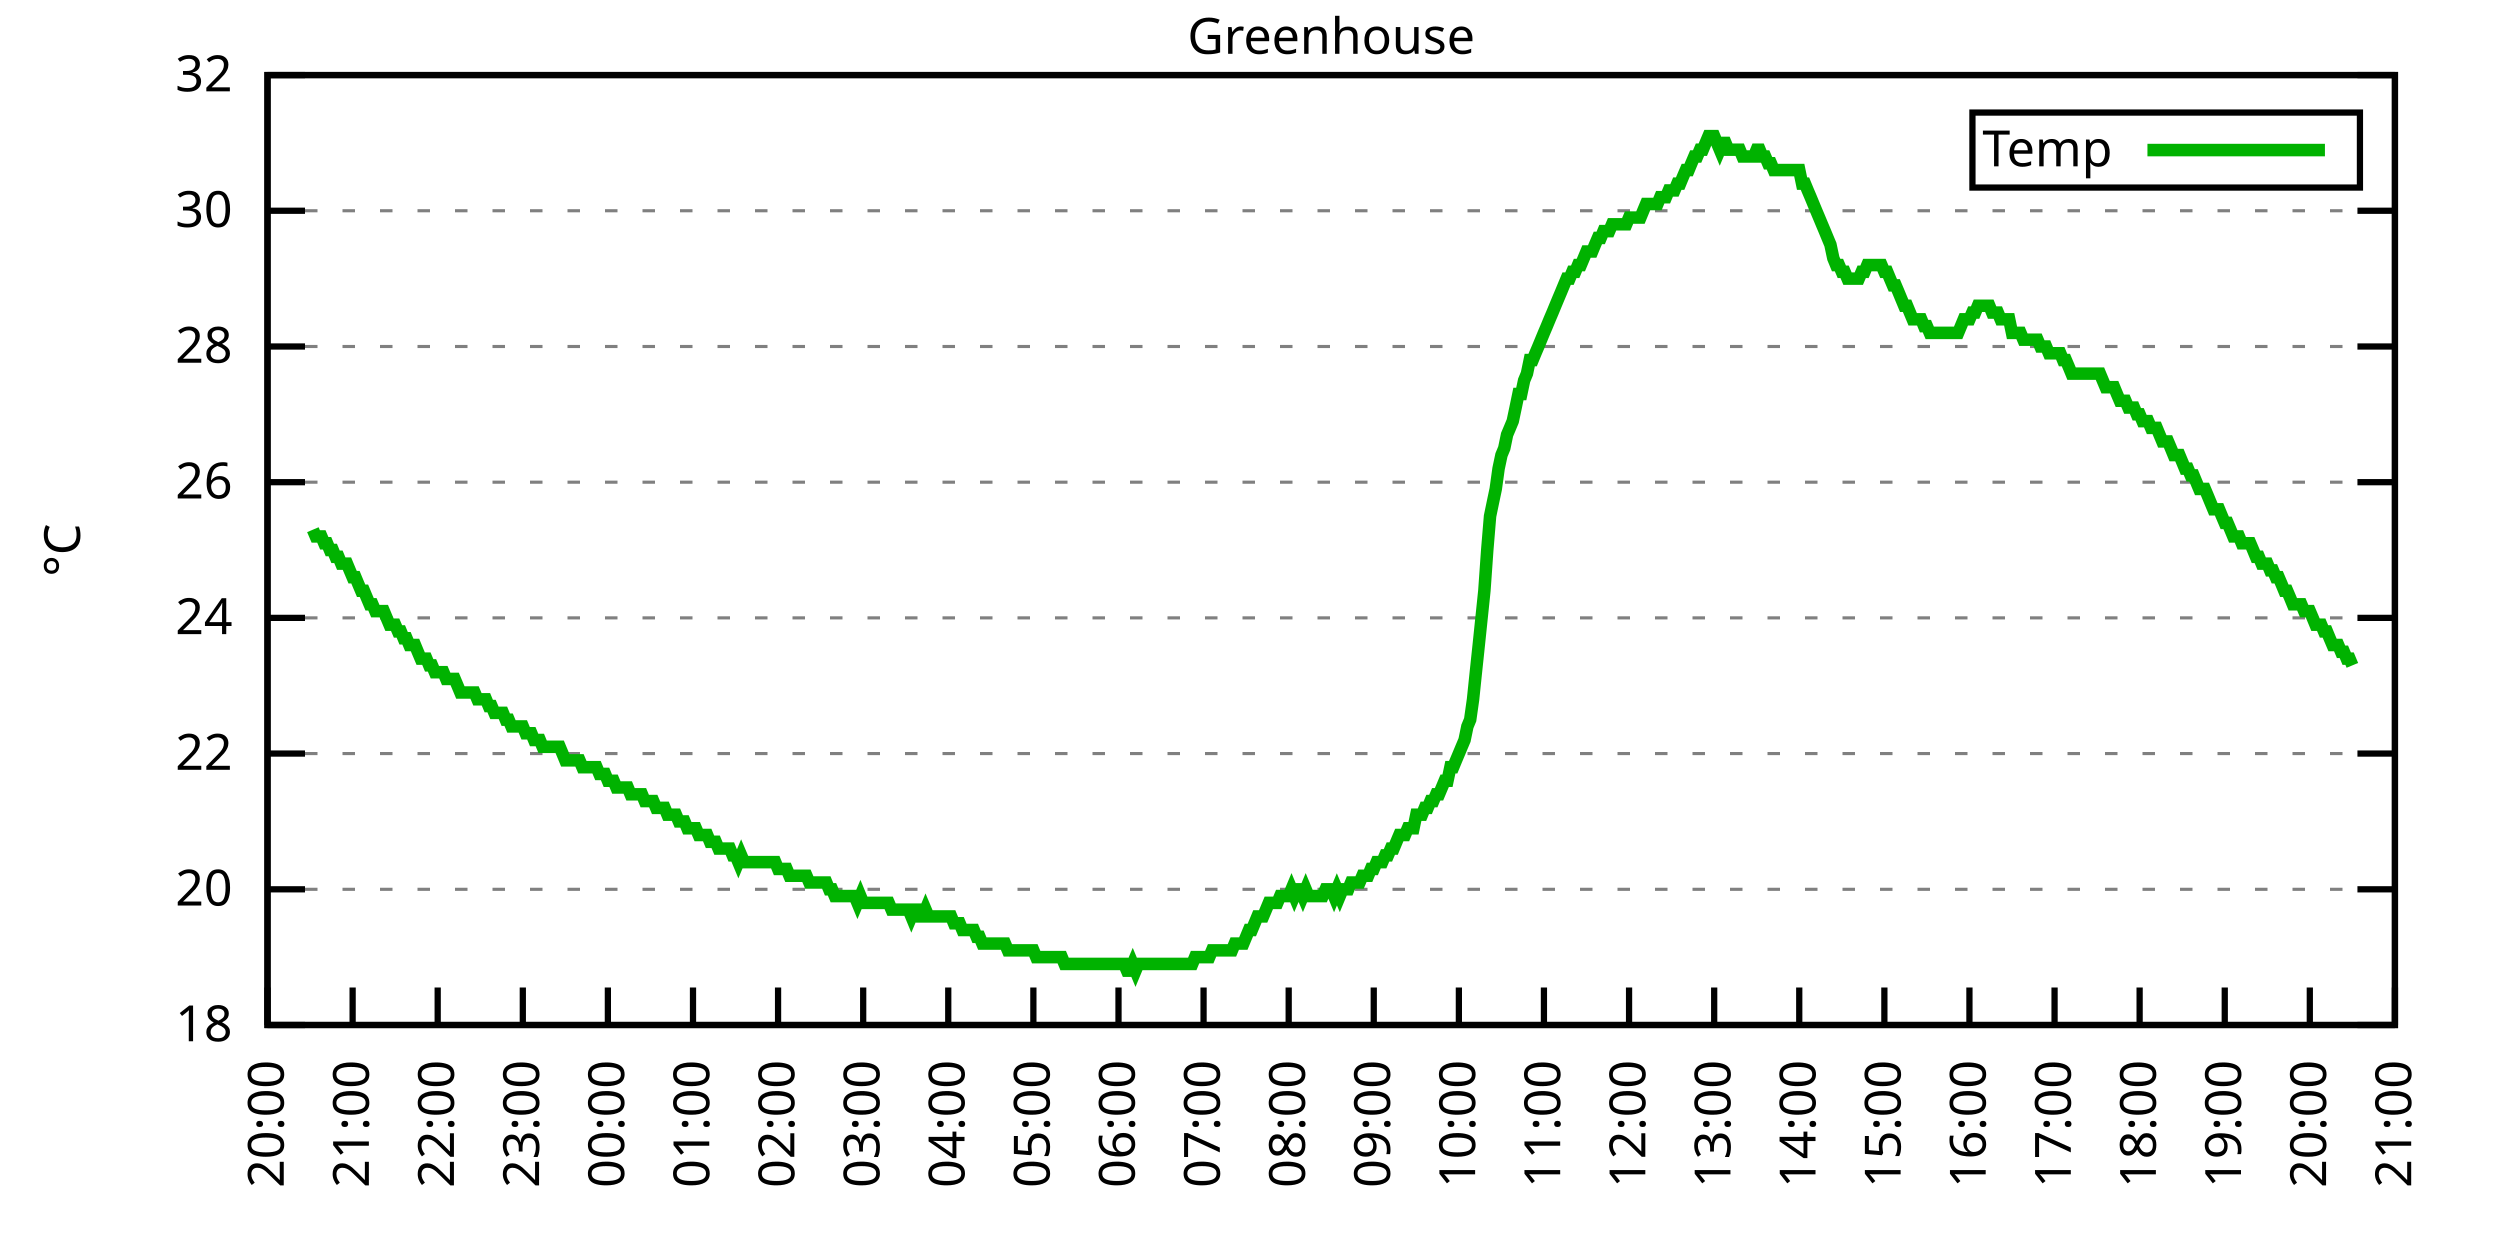
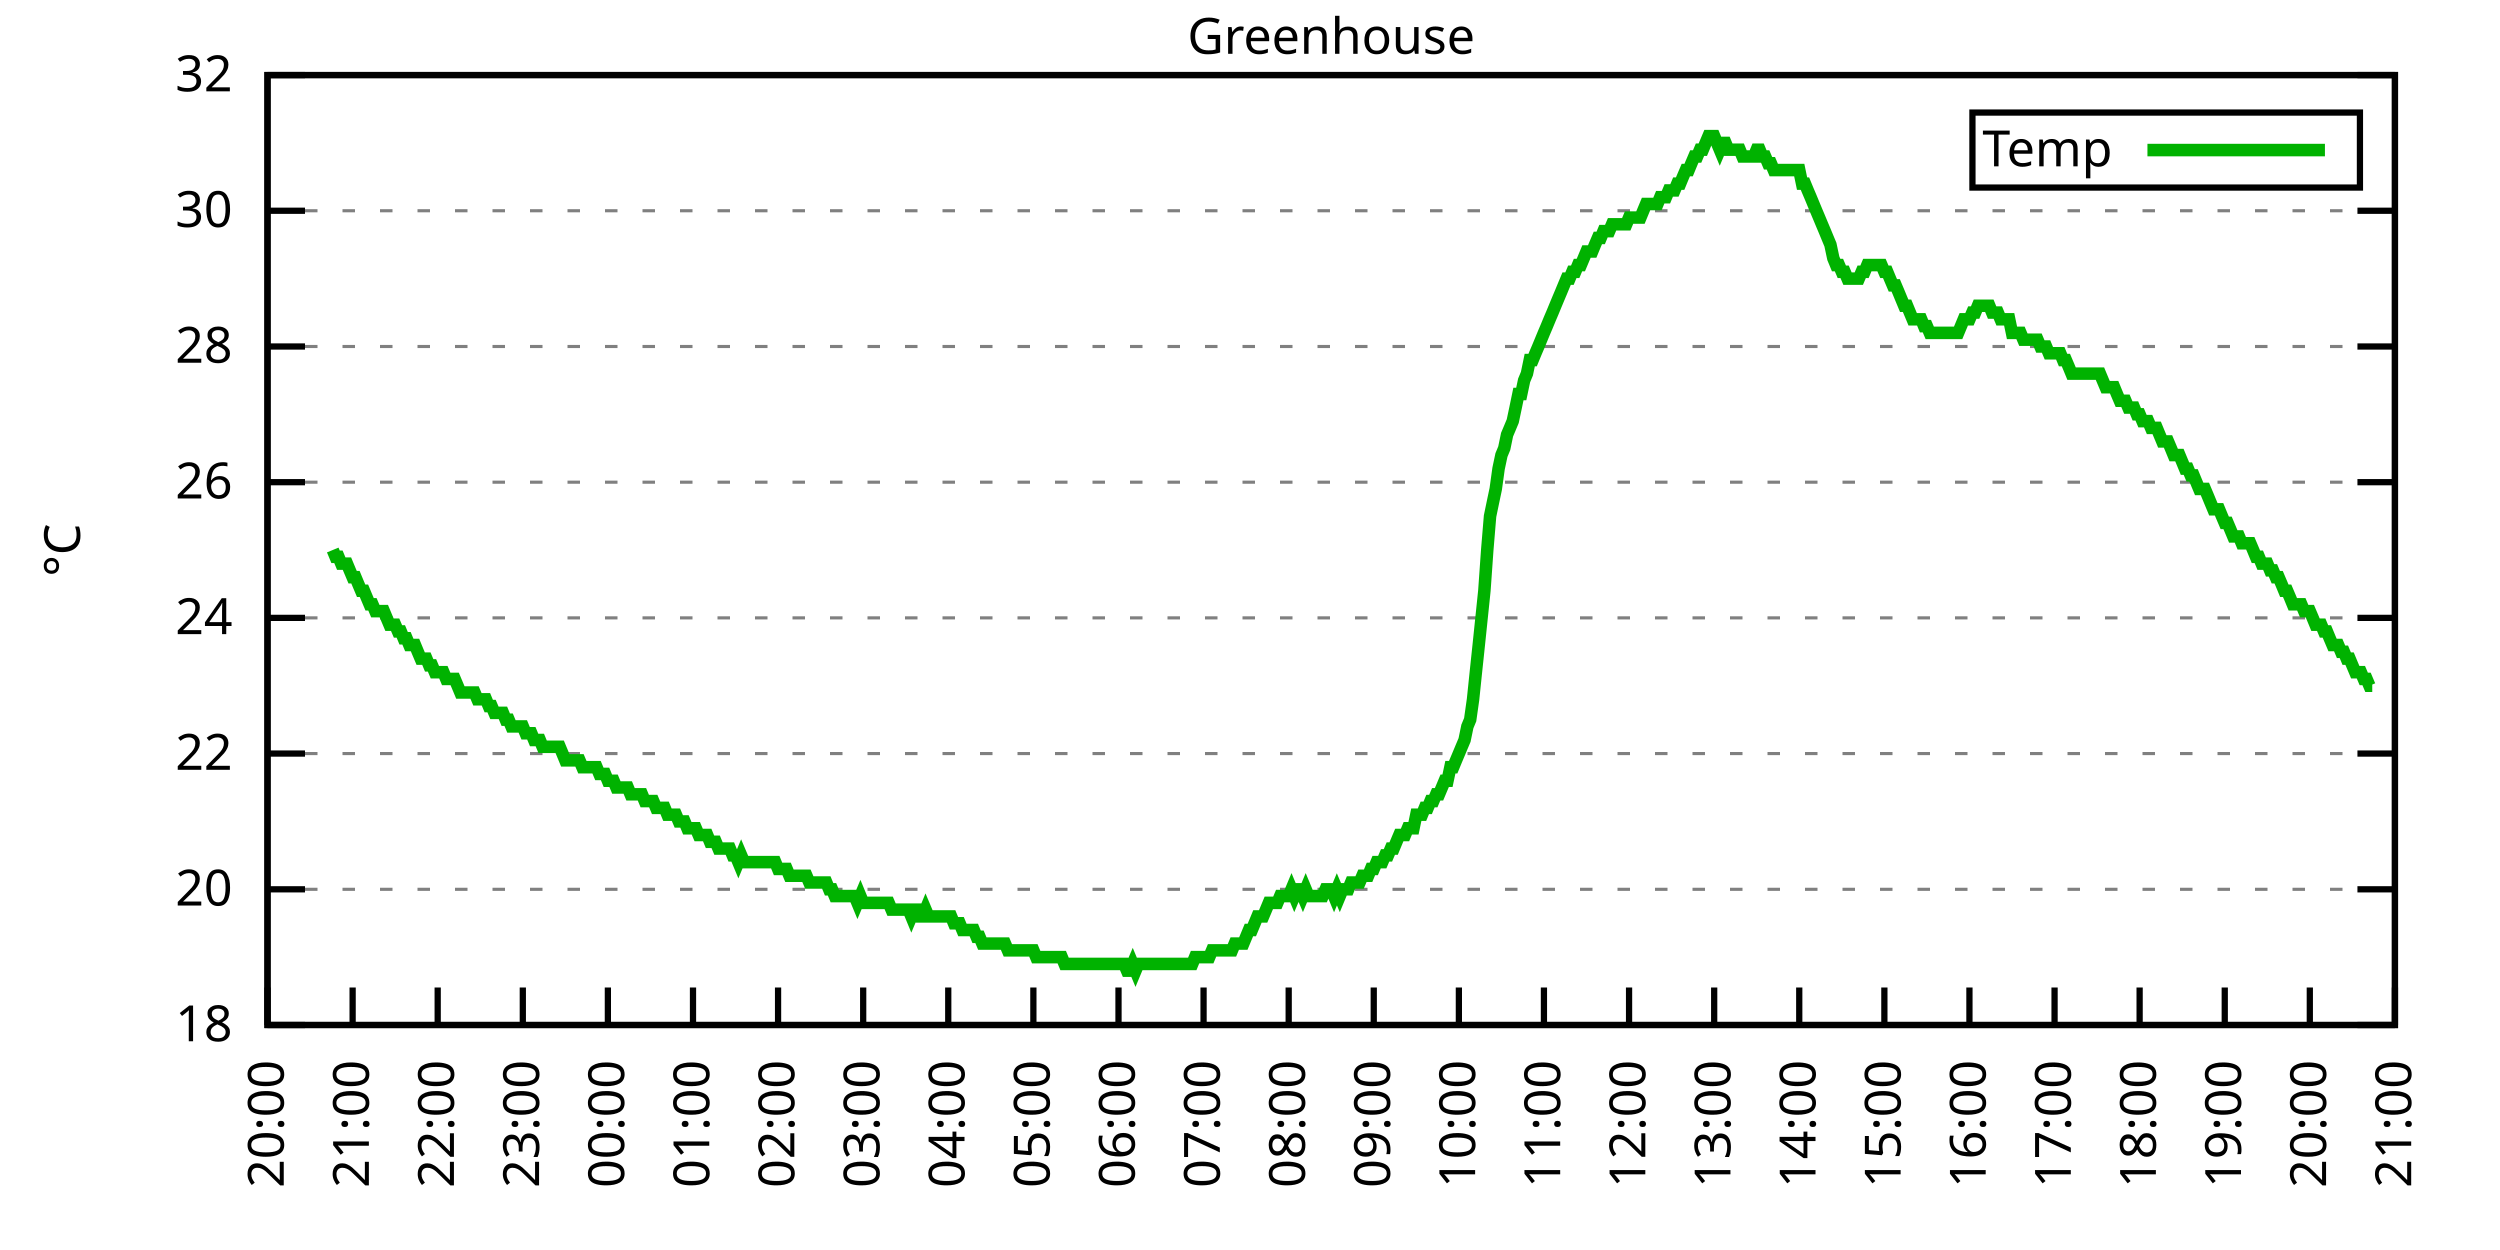
<svg xmlns="http://www.w3.org/2000/svg" xmlns:xlink="http://www.w3.org/1999/xlink" width="400" height="200" viewBox="0 0 400 200">
  <g id="gnuplot_canvas">
    <rect x="0" y="0" width="400" height="200" fill="none" />
    <defs>
      <circle id="gpDot" r="0.5" stroke-width="0.5" stroke="currentColor" />
      <path id="gpPt0" stroke-width="0.333" stroke="currentColor" d="M-1,0 h2 M0,-1 v2" />
      <path id="gpPt1" stroke-width="0.333" stroke="currentColor" d="M-1,-1 L1,1 M1,-1 L-1,1" />
      <path id="gpPt2" stroke-width="0.333" stroke="currentColor" d="M-1,0 L1,0 M0,-1 L0,1 M-1,-1 L1,1 M-1,1 L1,-1" />
      <rect id="gpPt3" stroke-width="0.333" stroke="currentColor" x="-1" y="-1" width="2" height="2" />
      <rect id="gpPt4" stroke-width="0.333" stroke="currentColor" fill="currentColor" x="-1" y="-1" width="2" height="2" />
      <circle id="gpPt5" stroke-width="0.333" stroke="currentColor" cx="0" cy="0" r="1" />
      <use xlink:href="#gpPt5" id="gpPt6" fill="currentColor" stroke="none" />
      <path id="gpPt7" stroke-width="0.333" stroke="currentColor" d="M0,-1.33 L-1.33,0.67 L1.33,0.67 z" />
      <use xlink:href="#gpPt7" id="gpPt8" fill="currentColor" stroke="none" />
      <use xlink:href="#gpPt7" id="gpPt9" stroke="currentColor" transform="rotate(180)" />
      <use xlink:href="#gpPt9" id="gpPt10" fill="currentColor" stroke="none" />
      <use xlink:href="#gpPt3" id="gpPt11" stroke="currentColor" transform="rotate(45)" />
      <use xlink:href="#gpPt11" id="gpPt12" fill="currentColor" stroke="none" />
      <path id="gpPt13" stroke-width="0.333" stroke="currentColor" d="M0,1.330 L1.265,0.411 L0.782,-1.067 L-0.782,-1.076 L-1.265,0.411 z" />
      <use xlink:href="#gpPt13" id="gpPt14" fill="currentColor" stroke="none" />
      <filter id="textbox" filterUnits="objectBoundingBox" x="0" y="0" height="1" width="1">
        <feFlood flood-color="white" flood-opacity="1" result="bgnd" />
        <feComposite in="SourceGraphic" in2="bgnd" operator="atop" />
      </filter>
      <filter id="greybox" filterUnits="objectBoundingBox" x="0" y="0" height="1" width="1">
        <feFlood flood-color="lightgrey" flood-opacity="1" result="grey" />
        <feComposite in="SourceGraphic" in2="grey" operator="atop" />
      </filter>
    </defs>
    <g fill="none" color="white" stroke="currentColor" stroke-width="1.00" stroke-linecap="butt" stroke-linejoin="miter">
</g>
    <g fill="none" color="black" stroke="currentColor" stroke-width="1.00" stroke-linecap="butt" stroke-linejoin="miter">
      <g stroke="none" shape-rendering="crispEdges">
        <polygon fill="rgb(255, 255, 255)" points="42.80,164.00 383.18,164.00 383.18,12.02 42.80,12.02 " />
      </g>
    </g>
    <g fill="none" color="black" stroke="currentColor" stroke-width="1.00" stroke-linecap="butt" stroke-linejoin="miter">
</g>
    <g fill="none" color="black" stroke="black" stroke-width="0.50" stroke-linecap="butt" stroke-linejoin="miter">
</g>
    <g fill="none" color="gray" stroke="currentColor" stroke-width="0.50" stroke-linecap="butt" stroke-linejoin="miter">
      <path stroke="gray" stroke-dasharray="2,4" class="gridline" d="M42.80,164.00 L383.19,164.00  " />
    </g>
    <g fill="none" color="gray" stroke="gray" stroke-width="1.00" stroke-linecap="butt" stroke-linejoin="miter">
</g>
    <g fill="none" color="black" stroke="currentColor" stroke-width="1.00" stroke-linecap="butt" stroke-linejoin="miter">
      <path stroke="black" d="M42.80,164.00 L48.80,164.00 M383.19,164.00 L377.19,164.00  " />
      <g transform="translate(37.20,166.60)" stroke="none" fill="black" font-family="Sans" font-size="8.00" text-anchor="end">
        <text>
          <tspan font-family="Sans"> 18</tspan>
        </text>
      </g>
    </g>
    <g fill="none" color="black" stroke="currentColor" stroke-width="1.00" stroke-linecap="butt" stroke-linejoin="miter">
</g>
    <g fill="none" color="black" stroke="black" stroke-width="0.50" stroke-linecap="butt" stroke-linejoin="miter">
</g>
    <g fill="none" color="gray" stroke="currentColor" stroke-width="0.50" stroke-linecap="butt" stroke-linejoin="miter">
      <path stroke="gray" stroke-dasharray="2,4" class="gridline" d="M42.80,142.29 L383.19,142.29  " />
    </g>
    <g fill="none" color="gray" stroke="gray" stroke-width="1.00" stroke-linecap="butt" stroke-linejoin="miter">
</g>
    <g fill="none" color="black" stroke="currentColor" stroke-width="1.00" stroke-linecap="butt" stroke-linejoin="miter">
      <path stroke="black" d="M42.80,142.29 L48.80,142.29 M383.19,142.29 L377.19,142.29  " />
      <g transform="translate(37.20,144.89)" stroke="none" fill="black" font-family="Sans" font-size="8.00" text-anchor="end">
        <text>
          <tspan font-family="Sans"> 20</tspan>
        </text>
      </g>
    </g>
    <g fill="none" color="black" stroke="currentColor" stroke-width="1.00" stroke-linecap="butt" stroke-linejoin="miter">
</g>
    <g fill="none" color="black" stroke="black" stroke-width="0.50" stroke-linecap="butt" stroke-linejoin="miter">
</g>
    <g fill="none" color="gray" stroke="currentColor" stroke-width="0.50" stroke-linecap="butt" stroke-linejoin="miter">
      <path stroke="gray" stroke-dasharray="2,4" class="gridline" d="M42.80,120.57 L383.19,120.57  " />
    </g>
    <g fill="none" color="gray" stroke="gray" stroke-width="1.00" stroke-linecap="butt" stroke-linejoin="miter">
</g>
    <g fill="none" color="black" stroke="currentColor" stroke-width="1.00" stroke-linecap="butt" stroke-linejoin="miter">
      <path stroke="black" d="M42.80,120.57 L48.80,120.57 M383.19,120.57 L377.19,120.57  " />
      <g transform="translate(37.20,123.17)" stroke="none" fill="black" font-family="Sans" font-size="8.00" text-anchor="end">
        <text>
          <tspan font-family="Sans"> 22</tspan>
        </text>
      </g>
    </g>
    <g fill="none" color="black" stroke="currentColor" stroke-width="1.00" stroke-linecap="butt" stroke-linejoin="miter">
</g>
    <g fill="none" color="black" stroke="black" stroke-width="0.50" stroke-linecap="butt" stroke-linejoin="miter">
</g>
    <g fill="none" color="gray" stroke="currentColor" stroke-width="0.50" stroke-linecap="butt" stroke-linejoin="miter">
      <path stroke="gray" stroke-dasharray="2,4" class="gridline" d="M42.80,98.86 L383.19,98.86  " />
    </g>
    <g fill="none" color="gray" stroke="gray" stroke-width="1.00" stroke-linecap="butt" stroke-linejoin="miter">
</g>
    <g fill="none" color="black" stroke="currentColor" stroke-width="1.00" stroke-linecap="butt" stroke-linejoin="miter">
      <path stroke="black" d="M42.80,98.86 L48.80,98.86 M383.19,98.86 L377.19,98.86  " />
      <g transform="translate(37.20,101.46)" stroke="none" fill="black" font-family="Sans" font-size="8.00" text-anchor="end">
        <text>
          <tspan font-family="Sans"> 24</tspan>
        </text>
      </g>
    </g>
    <g fill="none" color="black" stroke="currentColor" stroke-width="1.00" stroke-linecap="butt" stroke-linejoin="miter">
</g>
    <g fill="none" color="black" stroke="black" stroke-width="0.50" stroke-linecap="butt" stroke-linejoin="miter">
</g>
    <g fill="none" color="gray" stroke="currentColor" stroke-width="0.50" stroke-linecap="butt" stroke-linejoin="miter">
      <path stroke="gray" stroke-dasharray="2,4" class="gridline" d="M42.80,77.15 L383.19,77.15  " />
    </g>
    <g fill="none" color="gray" stroke="gray" stroke-width="1.00" stroke-linecap="butt" stroke-linejoin="miter">
</g>
    <g fill="none" color="black" stroke="currentColor" stroke-width="1.00" stroke-linecap="butt" stroke-linejoin="miter">
      <path stroke="black" d="M42.80,77.15 L48.80,77.15 M383.19,77.15 L377.19,77.15  " />
      <g transform="translate(37.20,79.75)" stroke="none" fill="black" font-family="Sans" font-size="8.00" text-anchor="end">
        <text>
          <tspan font-family="Sans"> 26</tspan>
        </text>
      </g>
    </g>
    <g fill="none" color="black" stroke="currentColor" stroke-width="1.00" stroke-linecap="butt" stroke-linejoin="miter">
</g>
    <g fill="none" color="black" stroke="black" stroke-width="0.50" stroke-linecap="butt" stroke-linejoin="miter">
</g>
    <g fill="none" color="gray" stroke="currentColor" stroke-width="0.50" stroke-linecap="butt" stroke-linejoin="miter">
      <path stroke="gray" stroke-dasharray="2,4" class="gridline" d="M42.80,55.44 L383.19,55.44  " />
    </g>
    <g fill="none" color="gray" stroke="gray" stroke-width="1.00" stroke-linecap="butt" stroke-linejoin="miter">
</g>
    <g fill="none" color="black" stroke="currentColor" stroke-width="1.00" stroke-linecap="butt" stroke-linejoin="miter">
      <path stroke="black" d="M42.80,55.44 L48.80,55.44 M383.19,55.44 L377.19,55.44  " />
      <g transform="translate(37.20,58.04)" stroke="none" fill="black" font-family="Sans" font-size="8.00" text-anchor="end">
        <text>
          <tspan font-family="Sans"> 28</tspan>
        </text>
      </g>
    </g>
    <g fill="none" color="black" stroke="currentColor" stroke-width="1.00" stroke-linecap="butt" stroke-linejoin="miter">
</g>
    <g fill="none" color="black" stroke="black" stroke-width="0.50" stroke-linecap="butt" stroke-linejoin="miter">
</g>
    <g fill="none" color="gray" stroke="currentColor" stroke-width="0.50" stroke-linecap="butt" stroke-linejoin="miter">
      <path stroke="gray" stroke-dasharray="2,4" class="gridline" d="M42.80,33.72 L383.19,33.72  " />
    </g>
    <g fill="none" color="gray" stroke="gray" stroke-width="1.00" stroke-linecap="butt" stroke-linejoin="miter">
</g>
    <g fill="none" color="black" stroke="currentColor" stroke-width="1.00" stroke-linecap="butt" stroke-linejoin="miter">
      <path stroke="black" d="M42.80,33.72 L48.80,33.72 M383.19,33.72 L377.19,33.72  " />
      <g transform="translate(37.20,36.32)" stroke="none" fill="black" font-family="Sans" font-size="8.00" text-anchor="end">
        <text>
          <tspan font-family="Sans"> 30</tspan>
        </text>
      </g>
    </g>
    <g fill="none" color="black" stroke="currentColor" stroke-width="1.00" stroke-linecap="butt" stroke-linejoin="miter">
</g>
    <g fill="none" color="black" stroke="black" stroke-width="0.50" stroke-linecap="butt" stroke-linejoin="miter">
</g>
    <g fill="none" color="gray" stroke="currentColor" stroke-width="0.50" stroke-linecap="butt" stroke-linejoin="miter">
      <path stroke="gray" stroke-dasharray="2,4" class="gridline" d="M42.80,12.01 L383.19,12.01  " />
    </g>
    <g fill="none" color="gray" stroke="gray" stroke-width="1.00" stroke-linecap="butt" stroke-linejoin="miter">
</g>
    <g fill="none" color="black" stroke="currentColor" stroke-width="1.00" stroke-linecap="butt" stroke-linejoin="miter">
      <path stroke="black" d="M42.80,12.01 L48.80,12.01 M383.19,12.01 L377.19,12.01  " />
      <g transform="translate(37.20,14.61)" stroke="none" fill="black" font-family="Sans" font-size="8.00" text-anchor="end">
        <text>
          <tspan font-family="Sans"> 32</tspan>
        </text>
      </g>
    </g>
    <g fill="none" color="black" stroke="currentColor" stroke-width="1.00" stroke-linecap="butt" stroke-linejoin="miter">
      <path stroke="black" d="M42.80,164.00 L42.80,158.00  " />
      <g transform="translate(45.40,169.60) rotate(270.00)" stroke="none" fill="black" font-family="Sans" font-size="8.00" text-anchor="end">
        <text>
          <tspan font-family="Sans">20:00</tspan>
        </text>
      </g>
    </g>
    <g fill="none" color="black" stroke="currentColor" stroke-width="1.00" stroke-linecap="butt" stroke-linejoin="miter">
      <path stroke="black" d="M56.42,164.00 L56.42,158.00  " />
      <g transform="translate(59.02,169.60) rotate(270.00)" stroke="none" fill="black" font-family="Sans" font-size="8.00" text-anchor="end">
        <text>
          <tspan font-family="Sans">21:00</tspan>
        </text>
      </g>
    </g>
    <g fill="none" color="black" stroke="currentColor" stroke-width="1.00" stroke-linecap="butt" stroke-linejoin="miter">
      <path stroke="black" d="M70.03,164.00 L70.03,158.00  " />
      <g transform="translate(72.63,169.60) rotate(270.00)" stroke="none" fill="black" font-family="Sans" font-size="8.00" text-anchor="end">
        <text>
          <tspan font-family="Sans">22:00</tspan>
        </text>
      </g>
    </g>
    <g fill="none" color="black" stroke="currentColor" stroke-width="1.00" stroke-linecap="butt" stroke-linejoin="miter">
      <path stroke="black" d="M83.65,164.00 L83.65,158.00  " />
      <g transform="translate(86.25,169.60) rotate(270.00)" stroke="none" fill="black" font-family="Sans" font-size="8.00" text-anchor="end">
        <text>
          <tspan font-family="Sans">23:00</tspan>
        </text>
      </g>
    </g>
    <g fill="none" color="black" stroke="currentColor" stroke-width="1.00" stroke-linecap="butt" stroke-linejoin="miter">
      <path stroke="black" d="M97.26,164.00 L97.26,158.00  " />
      <g transform="translate(99.86,169.60) rotate(270.00)" stroke="none" fill="black" font-family="Sans" font-size="8.00" text-anchor="end">
        <text>
          <tspan font-family="Sans">00:00</tspan>
        </text>
      </g>
    </g>
    <g fill="none" color="black" stroke="currentColor" stroke-width="1.00" stroke-linecap="butt" stroke-linejoin="miter">
      <path stroke="black" d="M110.88,164.00 L110.88,158.00  " />
      <g transform="translate(113.48,169.60) rotate(270.00)" stroke="none" fill="black" font-family="Sans" font-size="8.00" text-anchor="end">
        <text>
          <tspan font-family="Sans">01:00</tspan>
        </text>
      </g>
    </g>
    <g fill="none" color="black" stroke="currentColor" stroke-width="1.00" stroke-linecap="butt" stroke-linejoin="miter">
      <path stroke="black" d="M124.49,164.00 L124.49,158.00  " />
      <g transform="translate(127.09,169.60) rotate(270.00)" stroke="none" fill="black" font-family="Sans" font-size="8.00" text-anchor="end">
        <text>
          <tspan font-family="Sans">02:00</tspan>
        </text>
      </g>
    </g>
    <g fill="none" color="black" stroke="currentColor" stroke-width="1.00" stroke-linecap="butt" stroke-linejoin="miter">
      <path stroke="black" d="M138.11,164.00 L138.11,158.00  " />
      <g transform="translate(140.71,169.60) rotate(270.00)" stroke="none" fill="black" font-family="Sans" font-size="8.00" text-anchor="end">
        <text>
          <tspan font-family="Sans">03:00</tspan>
        </text>
      </g>
    </g>
    <g fill="none" color="black" stroke="currentColor" stroke-width="1.00" stroke-linecap="butt" stroke-linejoin="miter">
      <path stroke="black" d="M151.72,164.00 L151.72,158.00  " />
      <g transform="translate(154.32,169.60) rotate(270.00)" stroke="none" fill="black" font-family="Sans" font-size="8.00" text-anchor="end">
        <text>
          <tspan font-family="Sans">04:00</tspan>
        </text>
      </g>
    </g>
    <g fill="none" color="black" stroke="currentColor" stroke-width="1.00" stroke-linecap="butt" stroke-linejoin="miter">
      <path stroke="black" d="M165.34,164.00 L165.34,158.00  " />
      <g transform="translate(167.94,169.60) rotate(270.00)" stroke="none" fill="black" font-family="Sans" font-size="8.00" text-anchor="end">
        <text>
          <tspan font-family="Sans">05:00</tspan>
        </text>
      </g>
    </g>
    <g fill="none" color="black" stroke="currentColor" stroke-width="1.00" stroke-linecap="butt" stroke-linejoin="miter">
      <path stroke="black" d="M178.96,164.00 L178.96,158.00  " />
      <g transform="translate(181.56,169.60) rotate(270.00)" stroke="none" fill="black" font-family="Sans" font-size="8.00" text-anchor="end">
        <text>
          <tspan font-family="Sans">06:00</tspan>
        </text>
      </g>
    </g>
    <g fill="none" color="black" stroke="currentColor" stroke-width="1.00" stroke-linecap="butt" stroke-linejoin="miter">
      <path stroke="black" d="M192.57,164.00 L192.57,158.00  " />
      <g transform="translate(195.17,169.60) rotate(270.00)" stroke="none" fill="black" font-family="Sans" font-size="8.00" text-anchor="end">
        <text>
          <tspan font-family="Sans">07:00</tspan>
        </text>
      </g>
    </g>
    <g fill="none" color="black" stroke="currentColor" stroke-width="1.00" stroke-linecap="butt" stroke-linejoin="miter">
      <path stroke="black" d="M206.19,164.00 L206.19,158.00  " />
      <g transform="translate(208.79,169.60) rotate(270.00)" stroke="none" fill="black" font-family="Sans" font-size="8.00" text-anchor="end">
        <text>
          <tspan font-family="Sans">08:00</tspan>
        </text>
      </g>
    </g>
    <g fill="none" color="black" stroke="currentColor" stroke-width="1.00" stroke-linecap="butt" stroke-linejoin="miter">
      <path stroke="black" d="M219.80,164.00 L219.80,158.00  " />
      <g transform="translate(222.40,169.60) rotate(270.00)" stroke="none" fill="black" font-family="Sans" font-size="8.00" text-anchor="end">
        <text>
          <tspan font-family="Sans">09:00</tspan>
        </text>
      </g>
    </g>
    <g fill="none" color="black" stroke="currentColor" stroke-width="1.00" stroke-linecap="butt" stroke-linejoin="miter">
      <path stroke="black" d="M233.42,164.00 L233.42,158.00  " />
      <g transform="translate(236.02,169.60) rotate(270.00)" stroke="none" fill="black" font-family="Sans" font-size="8.00" text-anchor="end">
        <text>
          <tspan font-family="Sans">10:00</tspan>
        </text>
      </g>
    </g>
    <g fill="none" color="black" stroke="currentColor" stroke-width="1.00" stroke-linecap="butt" stroke-linejoin="miter">
      <path stroke="black" d="M247.03,164.00 L247.03,158.00  " />
      <g transform="translate(249.63,169.60) rotate(270.00)" stroke="none" fill="black" font-family="Sans" font-size="8.00" text-anchor="end">
        <text>
          <tspan font-family="Sans">11:00</tspan>
        </text>
      </g>
    </g>
    <g fill="none" color="black" stroke="currentColor" stroke-width="1.00" stroke-linecap="butt" stroke-linejoin="miter">
      <path stroke="black" d="M260.65,164.00 L260.65,158.00  " />
      <g transform="translate(263.25,169.60) rotate(270.00)" stroke="none" fill="black" font-family="Sans" font-size="8.00" text-anchor="end">
        <text>
          <tspan font-family="Sans">12:00</tspan>
        </text>
      </g>
    </g>
    <g fill="none" color="black" stroke="currentColor" stroke-width="1.00" stroke-linecap="butt" stroke-linejoin="miter">
      <path stroke="black" d="M274.27,164.00 L274.27,158.00  " />
      <g transform="translate(276.87,169.60) rotate(270.00)" stroke="none" fill="black" font-family="Sans" font-size="8.00" text-anchor="end">
        <text>
          <tspan font-family="Sans">13:00</tspan>
        </text>
      </g>
    </g>
    <g fill="none" color="black" stroke="currentColor" stroke-width="1.00" stroke-linecap="butt" stroke-linejoin="miter">
      <path stroke="black" d="M287.88,164.00 L287.88,158.00  " />
      <g transform="translate(290.48,169.60) rotate(270.00)" stroke="none" fill="black" font-family="Sans" font-size="8.00" text-anchor="end">
        <text>
          <tspan font-family="Sans">14:00</tspan>
        </text>
      </g>
    </g>
    <g fill="none" color="black" stroke="currentColor" stroke-width="1.00" stroke-linecap="butt" stroke-linejoin="miter">
      <path stroke="black" d="M301.50,164.00 L301.50,158.00  " />
      <g transform="translate(304.10,169.60) rotate(270.00)" stroke="none" fill="black" font-family="Sans" font-size="8.00" text-anchor="end">
        <text>
          <tspan font-family="Sans">15:00</tspan>
        </text>
      </g>
    </g>
    <g fill="none" color="black" stroke="currentColor" stroke-width="1.00" stroke-linecap="butt" stroke-linejoin="miter">
      <path stroke="black" d="M315.11,164.00 L315.11,158.00  " />
      <g transform="translate(317.71,169.60) rotate(270.00)" stroke="none" fill="black" font-family="Sans" font-size="8.00" text-anchor="end">
        <text>
          <tspan font-family="Sans">16:00</tspan>
        </text>
      </g>
    </g>
    <g fill="none" color="black" stroke="currentColor" stroke-width="1.00" stroke-linecap="butt" stroke-linejoin="miter">
      <path stroke="black" d="M328.73,164.00 L328.73,158.00  " />
      <g transform="translate(331.33,169.60) rotate(270.00)" stroke="none" fill="black" font-family="Sans" font-size="8.00" text-anchor="end">
        <text>
          <tspan font-family="Sans">17:00</tspan>
        </text>
      </g>
    </g>
    <g fill="none" color="black" stroke="currentColor" stroke-width="1.00" stroke-linecap="butt" stroke-linejoin="miter">
      <path stroke="black" d="M342.34,164.00 L342.34,158.00  " />
      <g transform="translate(344.94,169.60) rotate(270.00)" stroke="none" fill="black" font-family="Sans" font-size="8.00" text-anchor="end">
        <text>
          <tspan font-family="Sans">18:00</tspan>
        </text>
      </g>
    </g>
    <g fill="none" color="black" stroke="currentColor" stroke-width="1.00" stroke-linecap="butt" stroke-linejoin="miter">
      <path stroke="black" d="M355.96,164.00 L355.96,158.00  " />
      <g transform="translate(358.56,169.60) rotate(270.00)" stroke="none" fill="black" font-family="Sans" font-size="8.00" text-anchor="end">
        <text>
          <tspan font-family="Sans">19:00</tspan>
        </text>
      </g>
    </g>
    <g fill="none" color="black" stroke="currentColor" stroke-width="1.00" stroke-linecap="butt" stroke-linejoin="miter">
      <path stroke="black" d="M369.57,164.00 L369.57,158.00  " />
      <g transform="translate(372.17,169.60) rotate(270.00)" stroke="none" fill="black" font-family="Sans" font-size="8.00" text-anchor="end">
        <text>
          <tspan font-family="Sans">20:00</tspan>
        </text>
      </g>
    </g>
    <g fill="none" color="black" stroke="currentColor" stroke-width="1.00" stroke-linecap="butt" stroke-linejoin="miter">
      <path stroke="black" d="M383.19,164.00 L383.19,158.00  " />
      <g transform="translate(385.79,169.60) rotate(270.00)" stroke="none" fill="black" font-family="Sans" font-size="8.00" text-anchor="end">
        <text>
          <tspan font-family="Sans">21:00</tspan>
        </text>
      </g>
    </g>
    <g fill="none" color="black" stroke="currentColor" stroke-width="1.00" stroke-linecap="butt" stroke-linejoin="miter">
</g>
    <g fill="none" color="black" stroke="currentColor" stroke-width="1.00" stroke-linecap="butt" stroke-linejoin="miter">
      <path stroke="black" d="M42.80,12.01 L42.80,164.00 L383.19,164.00 L383.19,12.01 L42.80,12.01 Z  " />
    </g>
    <g fill="none" color="black" stroke="currentColor" stroke-width="1.00" stroke-linecap="butt" stroke-linejoin="miter">
</g>
    <g fill="none" color="black" stroke="currentColor" stroke-width="1.00" stroke-linecap="butt" stroke-linejoin="miter">
      <path stroke="black" d="M315.59,30.01 L315.59,18.01 L377.59,18.01 L377.59,30.01 L315.59,30.01 Z  " />
    </g>
    <g id="Greenhouse_plot_1">
      <g fill="none" color="white" stroke="black" stroke-width="2.00" stroke-linecap="butt" stroke-linejoin="miter">
</g>
      <g fill="none" color="black" stroke="currentColor" stroke-width="2.00" stroke-linecap="butt" stroke-linejoin="miter">
        <g transform="translate(337.99,26.61)" stroke="none" fill="black" font-family="Sans" font-size="8.00" text-anchor="end">
          <text>
            <tspan font-family="Sans">Temp</tspan>
          </text>
        </g>
      </g>
      <g fill="none" color="black" stroke="currentColor" stroke-width="2.00" stroke-linecap="butt" stroke-linejoin="miter">
-         <path stroke="rgb(  0, 178,   0)" d="M343.59,24.01 L371.99,24.01 M50.06,84.75 L50.52,85.83 L50.97,85.83 L51.42,85.83 L51.88,86.92 L52.33,86.92   L52.78,88.00 L53.24,88.00 L53.69,89.09 L54.15,89.09 L54.60,90.18 L55.05,90.18 L55.51,90.18 L55.96,91.26   L56.42,92.35 L56.87,92.35 L57.32,93.43 L57.78,94.52 L58.23,94.52 L58.68,95.60 L59.14,96.69 L59.59,96.69   L60.05,97.78 L60.50,97.78 L60.95,97.78 L61.41,97.78 L61.86,98.86 L62.32,99.95 L62.77,99.95 L63.22,99.95   L63.68,101.03 L64.13,101.03 L64.58,102.12 L65.04,102.12 L65.49,103.20 L65.95,103.20 L66.40,103.20 L66.85,104.29   L67.31,105.38 L67.76,105.38 L68.22,105.38 L68.67,106.46 L69.12,106.46 L69.58,107.55 L70.03,107.55 L70.49,107.55   L70.94,107.55 L71.39,108.63 L71.85,108.63 L72.30,108.63 L72.75,108.63 L73.21,109.72 L73.66,110.80 L74.12,110.80   L74.57,110.80 L75.02,110.80 L75.48,110.80 L75.93,110.80 L76.39,111.89 L76.84,111.89 L77.29,111.89 L77.75,111.89   L78.20,112.97 L78.65,112.97 L79.11,114.06 L79.56,114.06 L80.02,114.06 L80.47,114.06 L80.92,115.15 L81.38,115.15   L81.83,116.23 L82.29,116.23 L82.74,116.23 L83.19,116.23 L83.65,116.23 L84.10,117.32 L84.55,117.32 L85.01,117.32   L85.46,118.40 L85.92,118.40 L86.37,118.40 L86.82,119.49 L87.28,119.49 L87.73,119.49 L88.19,119.49 L88.64,119.49   L89.09,119.49 L89.55,119.49 L90.00,120.57 L90.45,121.66 L90.91,121.66 L91.36,121.66 L91.82,121.66 L92.27,121.66   L92.72,121.66 L93.18,122.75 L93.63,122.75 L94.09,122.75 L94.54,122.75 L94.99,122.75 L95.45,122.75 L95.90,123.83   L96.35,123.83 L96.81,123.83 L97.26,124.92 L97.72,124.92 L98.17,124.92 L98.62,126.00 L99.08,126.00 L99.53,126.00   L99.99,126.00 L100.44,126.00 L100.89,127.09 L101.35,127.09 L101.80,127.09 L102.25,127.09 L102.71,127.09 L103.16,128.17   L103.62,128.17 L104.07,128.17 L104.52,128.17 L104.98,129.26 L105.43,129.26 L105.89,129.26 L106.34,129.26 L106.79,130.35   L107.25,130.35 L107.70,130.35 L108.15,130.35 L108.61,131.43 L109.06,131.43 L109.52,131.43 L109.97,132.52 L110.42,132.52   L110.88,132.52 L111.33,132.52 L111.79,133.60 L112.24,133.60 L112.69,133.60 L113.15,133.60 L113.60,134.69 L114.05,134.69   L114.51,134.69 L114.96,135.77 L115.42,135.77 L115.87,135.77 L116.32,135.77 L116.78,135.77 L117.23,136.86 L117.69,136.86   L118.14,137.94 L118.59,136.86 L119.05,137.94 L119.50,137.94 L119.96,137.94 L120.41,137.94 L120.86,137.94 L121.32,137.94   L121.77,137.94 L122.22,137.94 L122.68,137.94 L123.13,137.94 L123.59,137.94 L124.04,137.94 L124.49,139.03 L124.95,139.03   L125.40,139.03 L125.86,139.03 L126.31,140.12 L126.76,140.12 L127.22,140.12 L127.67,140.12 L128.12,140.12 L128.58,140.12   L129.03,140.12 L129.49,141.20 L129.94,141.20 L130.39,141.20 L130.85,141.20 L131.30,141.20 L131.76,141.20 L132.21,141.20   L132.66,142.29 L133.12,142.29 L133.57,143.37 L134.02,143.37 L134.48,143.37 L134.93,143.37 L135.39,143.37 L135.84,143.37   L136.29,143.37 L136.75,143.37 L137.20,144.46 L137.66,143.37 L138.11,144.46 L138.56,144.46 L139.02,144.46 L139.47,144.46   L139.92,144.46 L140.38,144.46 L140.83,144.46 L141.29,144.46 L141.74,144.46 L142.19,144.46 L142.65,145.54 L143.10,145.54   L143.56,145.54 L144.01,145.54 L144.46,145.54 L144.92,145.54 L145.37,145.54 L145.82,146.63 L146.28,145.54 L146.73,145.54   L147.19,146.63 L147.64,146.63 L148.09,145.54 L148.55,146.63 L149.00,146.63 L149.46,146.63 L149.91,146.63 L150.36,146.63   L150.82,146.63 L151.27,146.63 L151.72,146.63 L152.18,146.63 L152.63,147.72 L153.09,147.72 L153.54,147.72 L153.99,148.80   L154.45,148.80 L154.90,148.80 L155.36,148.80 L155.81,148.80 L156.26,149.89 L156.72,149.89 L157.17,150.97 L157.62,150.97   L158.08,150.97 L158.53,150.97 L158.99,150.97 L159.44,150.97 L159.89,150.97 L160.35,150.97 L160.80,150.97 L161.26,152.06   L161.71,152.06 L162.16,152.06 L162.62,152.06 L163.07,152.06 L163.52,152.06 L163.98,152.06 L164.43,152.06 L164.89,152.06   L165.34,152.06 L165.79,153.14 L166.25,153.14 L166.70,153.14 L167.16,153.14 L167.61,153.14 L168.06,153.14 L168.52,153.14   L168.97,153.14 L169.43,153.14 L169.88,153.14 L170.33,154.23 L170.79,154.23 L171.24,154.23 L171.69,154.23 L172.15,154.23   L172.60,154.23 L173.06,154.23 L173.51,154.23 L173.96,154.23 L174.42,154.23 L174.87,154.23 L175.33,154.23 L175.78,154.23   L176.23,154.23 L176.69,154.23 L177.14,154.23 L177.59,154.23 L178.05,154.23 L178.50,154.23 L178.96,154.23 L179.41,154.23   L179.86,154.23 L180.32,155.31 L180.77,155.31 L181.23,154.23 L181.68,155.31 L182.13,154.23 L182.59,154.23 L183.04,154.23   L183.49,154.23 L183.95,154.23 L184.40,154.23 L184.86,154.23 L185.31,154.23 L185.76,154.23 L186.22,154.23 L186.67,154.23   L187.13,154.23 L187.58,154.23 L188.03,154.23 L188.49,154.23 L188.94,154.23 L189.39,154.23 L189.85,154.23 L190.30,154.23   L190.76,154.23 L191.21,153.14 L191.66,153.14 L192.12,153.14 L192.57,153.14 L193.03,153.14 L193.48,153.14 L193.93,152.06   L194.39,152.06 L194.84,152.06 L195.29,152.06 L195.75,152.06 L196.20,152.06 L196.66,152.06 L197.11,152.06 L197.56,150.97   L198.02,150.97 L198.47,150.97 L198.93,150.97 L199.38,149.89 L199.83,148.80 L200.29,148.80 L200.74,147.72 L201.19,146.63   L201.65,146.63 L202.10,146.63 L202.56,145.54 L203.01,144.46 L203.46,144.46 L203.92,144.46 L204.37,144.46 L204.83,143.37   L205.28,143.37 L205.73,143.37 L206.19,143.37 L206.64,142.29 L207.09,143.37 L207.55,142.29 L208.00,142.29 L208.46,143.37   L208.91,142.29 L209.36,143.37 L209.82,143.37 L210.27,143.37 L210.73,143.37 L211.18,143.37 L211.63,143.37 L212.09,142.29   L212.54,142.29 L213.00,142.29 L213.45,143.37 L213.90,142.29 L214.36,143.37 L214.81,142.29 L215.26,142.29 L215.72,142.29   L216.17,141.20 L216.63,141.20 L217.08,141.20 L217.53,141.20 L217.99,140.12 L218.44,140.12 L218.90,140.12 L219.35,139.03   L219.80,139.03 L220.26,137.94 L220.71,137.94 L221.16,137.94 L221.62,136.86 L222.07,136.86 L222.53,135.77 L222.98,135.77   L223.43,134.69 L223.89,133.60 L224.34,133.60 L224.80,133.60 L225.25,132.52 L225.70,132.52 L226.16,132.52 L226.61,130.35   L227.06,130.35 L227.52,130.35 L227.97,129.26 L228.43,129.26 L228.88,128.17 L229.33,128.17 L229.79,127.09 L230.24,127.09   L230.70,126.00 L231.15,124.92 L231.60,124.92 L232.06,122.75 L232.51,122.75 L232.96,121.66 L233.42,120.57 L233.87,119.49   L234.33,118.40 L234.78,116.23 L235.23,115.15 L235.69,111.89 L236.14,107.55 L236.60,103.20 L237.05,98.86 L237.50,94.52   L237.96,88.00 L238.41,82.58 L238.86,80.41 L239.32,78.23 L239.77,74.98 L240.23,72.81 L240.68,71.72 L241.13,69.55   L241.59,68.46 L242.04,67.38 L242.50,65.21 L242.95,63.04 L243.40,63.04 L243.86,60.86 L244.31,59.78 L244.76,57.61   L245.22,57.61 L245.67,56.52 L246.13,55.44 L246.58,54.35 L247.03,53.26 L247.49,52.18 L247.94,51.09 L248.40,50.01   L248.85,48.92 L249.30,47.84 L249.76,46.75 L250.21,45.66 L250.66,44.58 L251.12,44.58 L251.57,43.49 L252.03,43.49   L252.48,42.41 L252.93,42.41 L253.39,41.32 L253.84,40.24 L254.30,40.24 L254.75,40.24 L255.20,39.15 L255.66,38.07   L256.11,38.07 L256.56,36.98 L257.02,36.98 L257.47,36.98 L257.93,35.89 L258.38,35.89 L258.83,35.89 L259.29,35.89   L259.74,35.89 L260.20,35.89 L260.65,34.81 L261.10,34.81 L261.56,34.81 L262.01,34.81 L262.47,34.81 L262.92,33.72   L263.37,32.64 L263.83,32.64 L264.28,32.64 L264.73,32.64 L265.19,32.64 L265.64,31.55 L266.10,31.55 L266.55,31.55   L267.00,30.47 L267.46,30.47 L267.91,30.47 L268.37,29.38 L268.82,29.38 L269.27,28.29 L269.73,27.21 L270.18,27.21   L270.63,26.12 L271.09,25.04 L271.54,25.04 L272.00,23.95 L272.45,23.95 L272.90,22.87 L273.36,21.78 L273.81,21.78   L274.27,21.78 L274.72,22.87 L275.17,23.95 L275.63,22.87 L276.08,22.87 L276.53,23.95 L276.99,23.95 L277.44,23.95   L277.90,23.95 L278.35,23.95 L278.80,25.04 L279.26,25.04 L279.71,25.04 L280.17,25.04 L280.62,25.04 L281.07,23.95   L281.53,23.95 L281.98,25.04 L282.43,25.04 L282.89,26.12 L283.34,26.12 L283.80,27.21 L284.25,27.21 L284.70,27.21   L285.16,27.21 L285.61,27.21 L286.07,27.21 L286.52,27.21 L286.97,27.21 L287.43,27.21 L287.88,27.21 L288.33,29.38   L288.79,29.38 L289.24,30.47 L289.70,31.55 L290.15,32.64 L290.60,33.72 L291.06,34.81 L291.51,35.89 L291.97,36.98   L292.42,38.07 L292.87,39.15 L293.33,41.32 L293.78,42.41 L294.23,42.41 L294.69,43.49 L295.14,43.49 L295.60,44.58   L296.05,44.58 L296.50,44.58 L296.96,44.58 L297.41,44.58 L297.87,43.49 L298.32,43.49 L298.77,42.41 L299.23,42.41   L299.68,42.41 L300.13,42.41 L300.59,42.41 L301.04,42.41 L301.50,43.49 L301.95,43.49 L302.40,44.58 L302.86,45.66   L303.31,45.66 L303.77,46.75 L304.22,47.84 L304.67,48.92 L305.13,48.92 L305.58,50.01 L306.03,51.09 L306.49,51.09   L306.94,51.09 L307.40,51.09 L307.85,52.18 L308.30,52.18 L308.76,53.26 L309.21,53.26 L309.67,53.26 L310.12,53.26   L310.57,53.26 L311.03,53.26 L311.48,53.26 L311.94,53.26 L312.39,53.26 L312.84,53.26 L313.30,53.26 L313.75,52.18   L314.20,51.09 L314.66,51.09 L315.11,51.09 L315.57,50.01 L316.02,50.01 L316.47,48.92 L316.93,48.92 L317.38,48.92   L317.84,48.92 L318.29,48.92 L318.74,50.01 L319.20,50.01 L319.65,50.01 L320.10,51.09 L320.56,51.09 L321.01,51.09   L321.47,51.09 L321.92,53.26 L322.37,53.26 L322.83,53.26 L323.28,53.26 L323.74,54.35 L324.19,54.35 L324.64,54.35   L325.10,54.35 L325.55,54.35 L326.00,54.35 L326.46,55.44 L326.91,55.44 L327.37,55.44 L327.82,56.52 L328.27,56.52   L328.73,56.52 L329.18,56.52 L329.64,56.52 L330.09,57.61 L330.54,57.61 L331.00,58.69 L331.45,59.78 L331.90,59.78   L332.36,59.78 L332.81,59.78 L333.27,59.78 L333.72,59.78 L334.17,59.78 L334.63,59.78 L335.08,59.78 L335.54,59.78   L335.99,59.78 L336.44,60.86 L336.90,61.95 L337.35,61.95 L337.80,61.95 L338.26,61.95 L338.71,63.04 L339.17,64.12   L339.62,64.12 L340.07,64.12 L340.53,65.21 L340.98,65.21 L341.44,65.21 L341.89,66.29 L342.34,66.29 L342.80,67.38   L343.25,67.38 L343.70,67.38 L344.16,68.46 L344.61,68.46 L345.07,68.46 L345.52,69.55 L345.97,70.63 L346.43,70.63   L346.88,70.63 L347.34,71.72 L347.79,72.81 L348.24,72.81 L348.70,72.81 L349.15,73.89 L349.60,74.98 L350.06,74.98   L350.51,76.06 L350.97,76.06 L351.42,77.15 L351.87,78.23 L352.33,78.23 L352.78,78.23 L353.24,79.32 L353.69,80.41   L354.14,81.49 L354.60,81.49 L355.05,81.49 L355.50,82.58 L355.96,83.66 L356.41,83.66 L356.87,84.75 L357.32,85.83   L357.77,85.83 L358.23,85.83 L358.68,86.92 L359.14,86.92 L359.59,86.92 L360.04,86.92 L360.50,88.00 L360.95,89.09   L361.41,89.09 L361.86,90.18 L362.31,90.18 L362.77,90.18 L363.22,91.26 L363.67,91.26 L364.13,92.35 L364.58,92.35   L365.04,93.43 L365.49,94.52 L365.94,94.52 L366.40,95.60 L366.85,96.69 L367.31,96.69 L367.76,96.69 L368.21,96.69   L368.67,97.78 L369.12,97.78 L369.57,97.78 L370.03,98.86 L370.48,99.95 L370.94,99.95 L371.39,99.95 L371.84,101.03   L372.30,101.03 L372.75,102.12 L373.21,103.20 L373.66,103.20 L374.11,103.20 L374.57,104.29 L375.02,104.29 L375.47,105.38   L375.93,105.38 L376.38,106.46  " />
+         <path stroke="rgb(  0, 178,   0)" d="M343.59,24.01 L371.99,24.01 M53.24,88.00 L53.69,89.09 L54.15,89.09 L54.60,90.18 L55.05,90.18 L55.51,90.18   L55.96,91.26 L56.42,92.35 L56.87,92.35 L57.32,93.43 L57.78,94.52 L58.23,94.52 L58.68,95.60 L59.14,96.69   L59.59,96.69 L60.05,97.78 L60.50,97.78 L60.95,97.78 L61.41,97.78 L61.86,98.86 L62.32,99.95 L62.77,99.95   L63.22,99.95 L63.68,101.03 L64.13,101.03 L64.58,102.12 L65.04,102.12 L65.49,103.20 L65.95,103.20 L66.40,103.20   L66.85,104.29 L67.31,105.38 L67.76,105.38 L68.22,105.38 L68.67,106.46 L69.12,106.46 L69.58,107.55 L70.03,107.55   L70.49,107.55 L70.94,107.55 L71.39,108.63 L71.85,108.63 L72.30,108.63 L72.75,108.63 L73.21,109.72 L73.66,110.80   L74.12,110.80 L74.57,110.80 L75.02,110.80 L75.48,110.80 L75.93,110.80 L76.39,111.89 L76.84,111.89 L77.29,111.89   L77.75,111.89 L78.20,112.97 L78.65,112.97 L79.11,114.06 L79.56,114.06 L80.02,114.06 L80.47,114.06 L80.92,115.15   L81.38,115.15 L81.83,116.23 L82.29,116.23 L82.74,116.23 L83.19,116.23 L83.65,116.23 L84.10,117.32 L84.55,117.32   L85.01,117.32 L85.46,118.40 L85.92,118.40 L86.37,118.40 L86.82,119.49 L87.28,119.49 L87.73,119.49 L88.19,119.49   L88.64,119.49 L89.09,119.49 L89.55,119.49 L90.00,120.57 L90.45,121.66 L90.91,121.66 L91.36,121.66 L91.82,121.66   L92.27,121.66 L92.72,121.66 L93.18,122.75 L93.63,122.75 L94.09,122.75 L94.54,122.75 L94.99,122.75 L95.45,122.75   L95.90,123.83 L96.35,123.83 L96.81,123.83 L97.26,124.92 L97.72,124.92 L98.17,124.92 L98.62,126.00 L99.08,126.00   L99.53,126.00 L99.99,126.00 L100.44,126.00 L100.89,127.09 L101.35,127.09 L101.80,127.09 L102.25,127.09 L102.71,127.09   L103.16,128.17 L103.62,128.17 L104.07,128.17 L104.52,128.17 L104.98,129.26 L105.43,129.26 L105.89,129.26 L106.34,129.26   L106.79,130.35 L107.25,130.35 L107.70,130.35 L108.15,130.35 L108.61,131.43 L109.06,131.43 L109.52,131.43 L109.97,132.52   L110.42,132.52 L110.88,132.52 L111.33,132.52 L111.79,133.60 L112.24,133.60 L112.69,133.60 L113.15,133.60 L113.60,134.69   L114.05,134.69 L114.51,134.69 L114.96,135.77 L115.42,135.77 L115.87,135.77 L116.32,135.77 L116.78,135.77 L117.23,136.86   L117.69,136.86 L118.14,137.94 L118.59,136.86 L119.05,137.94 L119.50,137.94 L119.96,137.94 L120.41,137.94 L120.86,137.94   L121.32,137.94 L121.77,137.94 L122.22,137.94 L122.68,137.94 L123.13,137.94 L123.59,137.94 L124.04,137.94 L124.49,139.03   L124.95,139.03 L125.40,139.03 L125.86,139.03 L126.31,140.12 L126.76,140.12 L127.22,140.12 L127.67,140.12 L128.12,140.12   L128.58,140.12 L129.03,140.12 L129.49,141.20 L129.94,141.20 L130.39,141.20 L130.85,141.20 L131.30,141.20 L131.76,141.20   L132.21,141.20 L132.66,142.29 L133.12,142.29 L133.57,143.37 L134.02,143.37 L134.48,143.37 L134.93,143.37 L135.39,143.37   L135.84,143.37 L136.29,143.37 L136.75,143.37 L137.20,144.46 L137.66,143.37 L138.11,144.46 L138.56,144.46 L139.02,144.46   L139.47,144.46 L139.92,144.46 L140.38,144.46 L140.83,144.46 L141.29,144.46 L141.74,144.46 L142.19,144.46 L142.65,145.54   L143.10,145.54 L143.56,145.54 L144.01,145.54 L144.46,145.54 L144.92,145.54 L145.37,145.54 L145.82,146.63 L146.28,145.54   L146.73,145.54 L147.19,146.63 L147.64,146.63 L148.09,145.54 L148.55,146.63 L149.00,146.63 L149.46,146.63 L149.91,146.63   L150.36,146.63 L150.82,146.63 L151.27,146.63 L151.72,146.63 L152.18,146.63 L152.63,147.72 L153.09,147.72 L153.54,147.72   L153.99,148.80 L154.45,148.80 L154.90,148.80 L155.36,148.80 L155.81,148.80 L156.26,149.89 L156.72,149.89 L157.17,150.97   L157.62,150.97 L158.08,150.97 L158.53,150.97 L158.99,150.97 L159.44,150.97 L159.89,150.97 L160.35,150.97 L160.80,150.97   L161.26,152.06 L161.71,152.06 L162.16,152.06 L162.62,152.06 L163.07,152.06 L163.52,152.06 L163.98,152.06 L164.43,152.06   L164.89,152.06 L165.34,152.06 L165.79,153.14 L166.25,153.14 L166.70,153.14 L167.16,153.14 L167.61,153.14 L168.06,153.14   L168.52,153.14 L168.97,153.14 L169.43,153.14 L169.88,153.14 L170.33,154.23 L170.79,154.23 L171.24,154.23 L171.69,154.23   L172.15,154.23 L172.60,154.23 L173.06,154.23 L173.51,154.23 L173.96,154.23 L174.42,154.23 L174.87,154.23 L175.33,154.23   L175.78,154.23 L176.23,154.23 L176.69,154.23 L177.14,154.23 L177.59,154.23 L178.05,154.23 L178.50,154.23 L178.96,154.23   L179.41,154.23 L179.86,154.23 L180.32,155.31 L180.77,155.31 L181.23,154.23 L181.68,155.31 L182.13,154.23 L182.59,154.23   L183.04,154.23 L183.49,154.23 L183.95,154.23 L184.40,154.23 L184.86,154.23 L185.31,154.23 L185.76,154.23 L186.22,154.23   L186.67,154.23 L187.13,154.23 L187.58,154.23 L188.03,154.23 L188.49,154.23 L188.94,154.23 L189.39,154.23 L189.85,154.23   L190.30,154.23 L190.76,154.23 L191.21,153.14 L191.66,153.14 L192.12,153.14 L192.57,153.14 L193.03,153.14 L193.48,153.14   L193.93,152.06 L194.39,152.06 L194.84,152.06 L195.29,152.06 L195.75,152.06 L196.20,152.06 L196.66,152.06 L197.11,152.06   L197.56,150.97 L198.02,150.97 L198.47,150.97 L198.93,150.97 L199.38,149.89 L199.83,148.80 L200.29,148.80 L200.74,147.72   L201.19,146.63 L201.65,146.63 L202.10,146.63 L202.56,145.54 L203.01,144.46 L203.46,144.46 L203.92,144.46 L204.37,144.46   L204.83,143.37 L205.28,143.37 L205.73,143.37 L206.19,143.37 L206.64,142.29 L207.09,143.37 L207.55,142.29 L208.00,142.29   L208.46,143.37 L208.91,142.29 L209.36,143.37 L209.82,143.37 L210.27,143.37 L210.73,143.37 L211.18,143.37 L211.63,143.37   L212.09,142.29 L212.54,142.29 L213.00,142.29 L213.45,143.37 L213.90,142.29 L214.36,143.37 L214.81,142.29 L215.26,142.29   L215.72,142.29 L216.17,141.20 L216.63,141.20 L217.08,141.20 L217.53,141.20 L217.99,140.12 L218.44,140.12 L218.90,140.12   L219.35,139.03 L219.80,139.03 L220.26,137.94 L220.71,137.94 L221.16,137.94 L221.62,136.86 L222.07,136.86 L222.53,135.77   L222.98,135.77 L223.43,134.69 L223.89,133.60 L224.34,133.60 L224.80,133.60 L225.25,132.52 L225.70,132.52 L226.16,132.52   L226.61,130.35 L227.06,130.35 L227.52,130.35 L227.97,129.26 L228.43,129.26 L228.88,128.17 L229.33,128.17 L229.79,127.09   L230.24,127.09 L230.70,126.00 L231.15,124.92 L231.60,124.92 L232.06,122.75 L232.51,122.75 L232.96,121.66 L233.42,120.57   L233.87,119.49 L234.33,118.40 L234.78,116.23 L235.23,115.15 L235.69,111.89 L236.14,107.55 L236.60,103.20 L237.05,98.86   L237.50,94.52 L237.96,88.00 L238.41,82.58 L238.86,80.41 L239.32,78.23 L239.77,74.98 L240.23,72.81 L240.68,71.72   L241.13,69.55 L241.59,68.46 L242.04,67.38 L242.50,65.21 L242.95,63.04 L243.40,63.04 L243.86,60.86 L244.31,59.78   L244.76,57.61 L245.22,57.61 L245.67,56.52 L246.13,55.44 L246.58,54.35 L247.03,53.26 L247.49,52.18 L247.94,51.09   L248.40,50.01 L248.85,48.92 L249.30,47.84 L249.76,46.75 L250.21,45.66 L250.66,44.58 L251.12,44.58 L251.57,43.49   L252.03,43.49 L252.48,42.41 L252.93,42.41 L253.39,41.32 L253.84,40.24 L254.30,40.24 L254.75,40.24 L255.20,39.15   L255.66,38.07 L256.11,38.07 L256.56,36.98 L257.02,36.98 L257.47,36.98 L257.93,35.89 L258.38,35.89 L258.83,35.89   L259.29,35.89 L259.74,35.89 L260.20,35.89 L260.65,34.81 L261.10,34.81 L261.56,34.81 L262.01,34.81 L262.47,34.81   L262.92,33.72 L263.37,32.64 L263.83,32.64 L264.28,32.64 L264.73,32.64 L265.19,32.64 L265.64,31.55 L266.10,31.55   L266.55,31.55 L267.00,30.47 L267.46,30.47 L267.91,30.47 L268.37,29.38 L268.82,29.38 L269.27,28.29 L269.73,27.21   L270.18,27.21 L270.63,26.12 L271.09,25.04 L271.54,25.04 L272.00,23.95 L272.45,23.95 L272.90,22.87 L273.36,21.78   L273.81,21.78 L274.27,21.78 L274.72,22.87 L275.17,23.95 L275.63,22.87 L276.08,22.87 L276.53,23.95 L276.99,23.95   L277.44,23.95 L277.90,23.95 L278.35,23.95 L278.80,25.04 L279.26,25.04 L279.71,25.04 L280.17,25.04 L280.62,25.04   L281.07,23.95 L281.53,23.95 L281.98,25.04 L282.43,25.04 L282.89,26.12 L283.34,26.12 L283.80,27.21 L284.25,27.21   L284.70,27.21 L285.16,27.21 L285.61,27.21 L286.07,27.21 L286.52,27.21 L286.97,27.21 L287.43,27.21 L287.88,27.21   L288.33,29.38 L288.79,29.38 L289.24,30.47 L289.70,31.55 L290.15,32.64 L290.60,33.72 L291.06,34.81 L291.51,35.89   L291.97,36.98 L292.42,38.07 L292.87,39.15 L293.33,41.32 L293.78,42.41 L294.23,42.41 L294.69,43.49 L295.14,43.49   L295.60,44.58 L296.05,44.58 L296.50,44.58 L296.96,44.58 L297.41,44.58 L297.87,43.49 L298.32,43.49 L298.77,42.41   L299.23,42.41 L299.68,42.41 L300.13,42.41 L300.59,42.41 L301.04,42.41 L301.50,43.49 L301.95,43.49 L302.40,44.58   L302.86,45.66 L303.31,45.66 L303.77,46.75 L304.22,47.84 L304.67,48.92 L305.13,48.92 L305.58,50.01 L306.03,51.09   L306.49,51.09 L306.94,51.09 L307.40,51.09 L307.85,52.18 L308.30,52.18 L308.76,53.26 L309.21,53.26 L309.67,53.26   L310.12,53.26 L310.57,53.26 L311.03,53.26 L311.48,53.26 L311.94,53.26 L312.39,53.26 L312.84,53.26 L313.30,53.26   L313.75,52.18 L314.20,51.09 L314.66,51.09 L315.11,51.09 L315.57,50.01 L316.02,50.01 L316.47,48.92 L316.93,48.92   L317.38,48.92 L317.84,48.92 L318.29,48.92 L318.74,50.01 L319.20,50.01 L319.65,50.01 L320.10,51.09 L320.56,51.09   L321.01,51.09 L321.47,51.09 L321.92,53.26 L322.37,53.26 L322.83,53.26 L323.28,53.26 L323.74,54.35 L324.19,54.35   L324.64,54.35 L325.10,54.35 L325.55,54.35 L326.00,54.35 L326.46,55.44 L326.91,55.44 L327.37,55.44 L327.82,56.52   L328.27,56.52 L328.73,56.52 L329.18,56.52 L329.64,56.52 L330.09,57.61 L330.54,57.61 L331.00,58.69 L331.45,59.78   L331.90,59.78 L332.36,59.78 L332.81,59.78 L333.27,59.78 L333.72,59.78 L334.17,59.78 L334.63,59.78 L335.08,59.78   L335.54,59.78 L335.99,59.78 L336.44,60.86 L336.90,61.95 L337.35,61.95 L337.80,61.95 L338.26,61.95 L338.71,63.04   L339.17,64.12 L339.62,64.12 L340.07,64.12 L340.53,65.21 L340.98,65.21 L341.44,65.21 L341.89,66.29 L342.34,66.29   L342.80,67.38 L343.25,67.38 L343.70,67.38 L344.16,68.46 L344.61,68.46 L345.07,68.46 L345.52,69.55 L345.97,70.63   L346.43,70.63 L346.88,70.63 L347.34,71.72 L347.79,72.81 L348.24,72.81 L348.70,72.81 L349.15,73.89 L349.60,74.98   L350.06,74.98 L350.51,76.06 L350.97,76.06 L351.42,77.15 L351.87,78.23 L352.33,78.23 L352.78,78.23 L353.24,79.32   L353.69,80.41 L354.14,81.49 L354.60,81.49 L355.05,81.49 L355.50,82.58 L355.96,83.66 L356.41,83.66 L356.87,84.75   L357.32,85.83 L357.77,85.83 L358.23,85.83 L358.68,86.92 L359.14,86.92 L359.59,86.92 L360.04,86.92 L360.50,88.00   L360.95,89.09 L361.41,89.09 L361.86,90.18 L362.31,90.18 L362.77,90.18 L363.22,91.26 L363.67,91.26 L364.13,92.35   L364.58,92.35 L365.04,93.43 L365.49,94.52 L365.94,94.52 L366.40,95.60 L366.85,96.69 L367.31,96.69 L367.76,96.69   L368.21,96.69 L368.67,97.78 L369.12,97.78 L369.57,97.78 L370.03,98.86 L370.48,99.95 L370.94,99.95 L371.39,99.95   L371.84,101.03 L372.30,101.03 L372.75,102.12 L373.21,103.20 L373.66,103.20 L374.11,103.20 L374.57,104.29 L375.02,104.29   L375.47,105.38 L375.93,105.38 L376.38,106.46 L376.84,107.55 L377.29,107.55 L377.74,107.55 L378.20,108.63 L378.65,108.63   L379.11,109.72 L379.56,109.72  " />
      </g>
    </g>
    <g fill="none" color="black" stroke="currentColor" stroke-width="2.00" stroke-linecap="butt" stroke-linejoin="miter">
</g>
    <g fill="none" color="black" stroke="black" stroke-width="1.00" stroke-linecap="butt" stroke-linejoin="miter">
</g>
    <g fill="none" color="black" stroke="currentColor" stroke-width="1.00" stroke-linecap="butt" stroke-linejoin="miter">
      <path stroke="black" d="M42.80,12.01 L42.80,164.00 L383.19,164.00 L383.19,12.01 L42.80,12.01 Z  " />
      <g transform="translate(12.80,88.01) rotate(270.00)" stroke="none" fill="black" font-family="Sans" font-size="8.00" text-anchor="middle">
        <text>
          <tspan font-family="Sans">°C</tspan>
        </text>
      </g>
    </g>
    <g fill="none" color="black" stroke="currentColor" stroke-width="1.00" stroke-linecap="butt" stroke-linejoin="miter">
</g>
    <g fill="none" color="black" stroke="currentColor" stroke-width="1.00" stroke-linecap="butt" stroke-linejoin="miter">
      <g transform="translate(212.99,8.61)" stroke="none" fill="black" font-family="Sans" font-size="8.00" text-anchor="middle">
        <text>
          <tspan font-family="Sans">Greenhouse</tspan>
        </text>
      </g>
    </g>
    <g fill="none" color="black" stroke="currentColor" stroke-width="1.00" stroke-linecap="butt" stroke-linejoin="miter">
</g>
  </g>
</svg>
